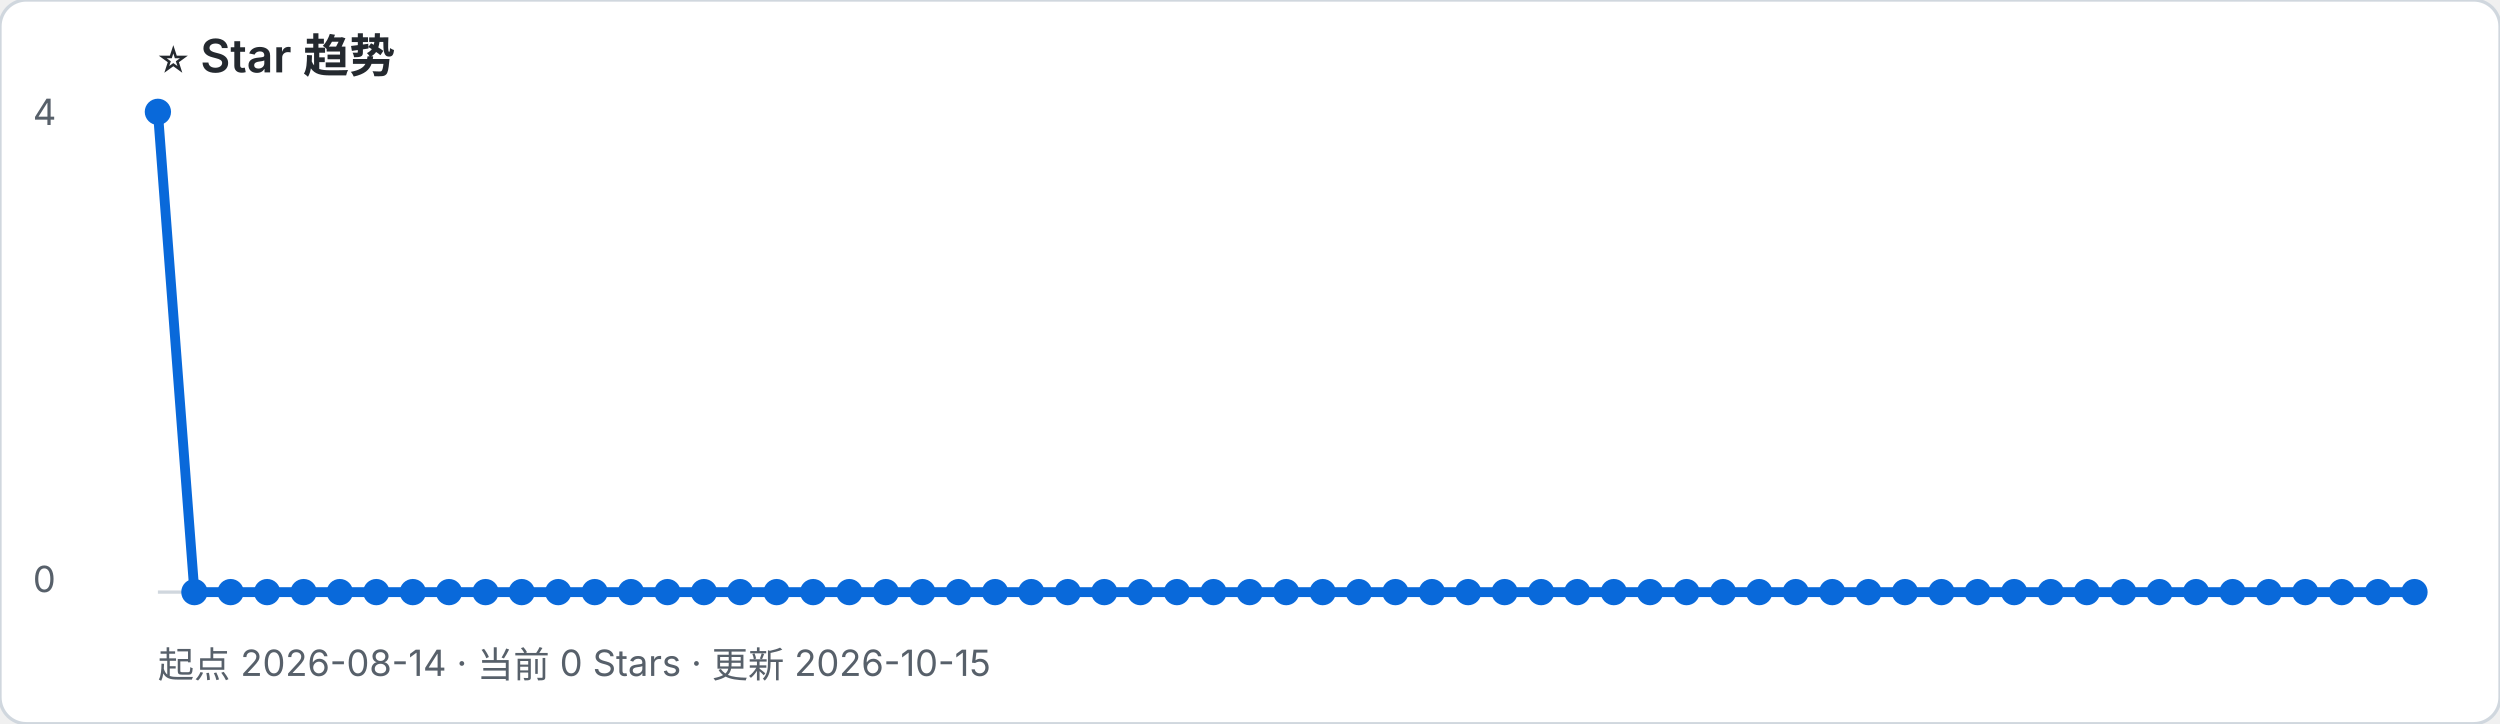
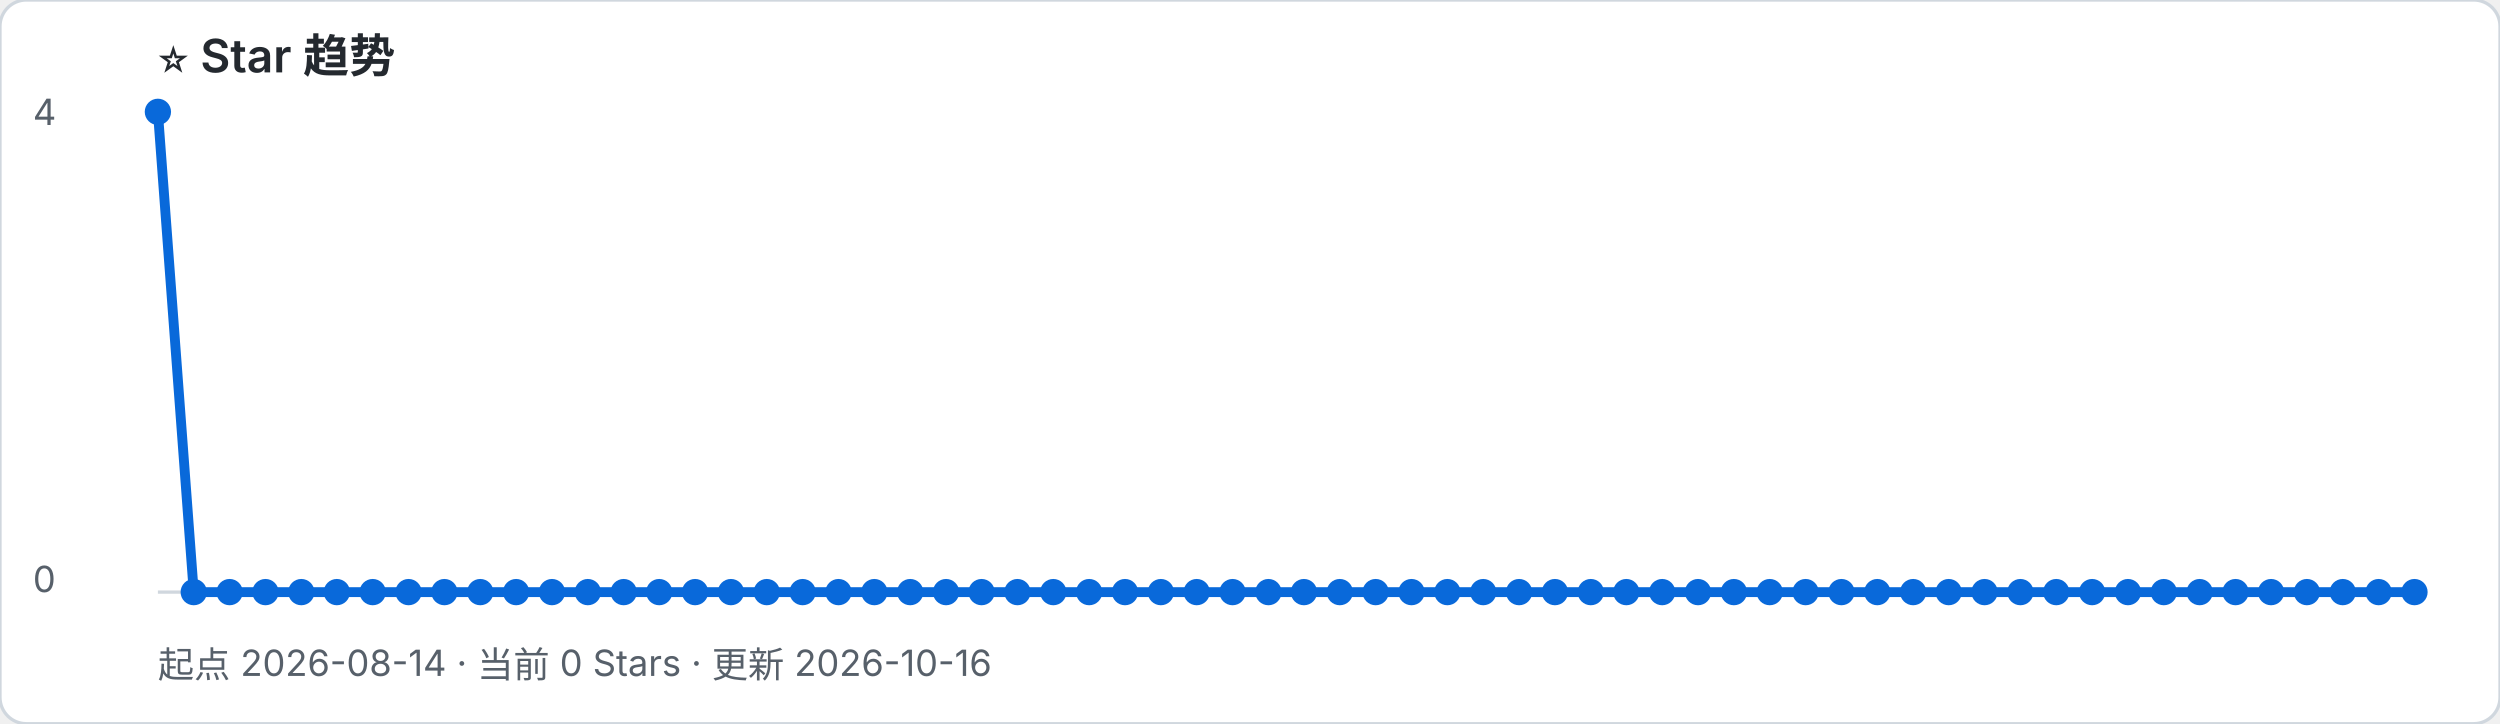
- <svg xmlns="http://www.w3.org/2000/svg" width="760" height="220" viewBox="0 0 760 220" role="img" aria-label="起点 2026-08-14 · 当前 0 Stars · 更新 2026-10-15">
+ <svg xmlns="http://www.w3.org/2000/svg" width="760" height="220" viewBox="0 0 760 220" role="img" aria-label="起点 2026-08-14 · 当前 0 Stars · 更新 2026-10-16">
  <rect width="100%" height="100%" rx="8" fill="#ffffff" stroke="#d0d7de" />
  <text x="48" y="22" font-family="-apple-system, BlinkMacSystemFont, Segoe UI, sans-serif" font-size="14" font-weight="600" fill="#24292f">⭐ Star 趋势</text>
-   <text x="48" y="206" font-family="-apple-system, BlinkMacSystemFont, Segoe UI, sans-serif" font-size="11" fill="#57606a">起点 2026-08-14 · 当前 0 Stars · 更新 2026-10-15</text>
+   <text x="48" y="206" font-family="-apple-system, BlinkMacSystemFont, Segoe UI, sans-serif" font-size="11" fill="#57606a">起点 2026-08-14 · 当前 0 Stars · 更新 2026-10-16</text>
  <line x1="48" y1="180" x2="734" y2="180" stroke="#d0d7de" />
  <text x="10" y="38" font-family="-apple-system, BlinkMacSystemFont, Segoe UI, sans-serif" font-size="11" fill="#57606a">4</text>
  <text x="10" y="180" font-family="-apple-system, BlinkMacSystemFont, Segoe UI, sans-serif" font-size="11" fill="#57606a">0</text>
-   <polyline points="48.0,34.0 59.1,180.0 70.1,180.0 81.2,180.0 92.3,180.0 103.3,180.0 114.4,180.0 125.5,180.0 136.5,180.0 147.6,180.0 158.6,180.0 169.7,180.0 180.8,180.0 191.8,180.0 202.9,180.0 214.0,180.0 225.0,180.0 236.1,180.0 247.2,180.0 258.2,180.0 269.3,180.0 280.4,180.0 291.4,180.0 302.5,180.0 313.5,180.0 324.6,180.0 335.7,180.0 346.7,180.0 357.8,180.0 368.9,180.0 379.9,180.0 391.0,180.0 402.1,180.0 413.1,180.0 424.2,180.0 435.3,180.0 446.3,180.0 457.4,180.0 468.5,180.0 479.5,180.0 490.6,180.0 501.6,180.0 512.7,180.0 523.8,180.0 534.8,180.0 545.9,180.0 557.0,180.0 568.0,180.0 579.1,180.0 590.2,180.0 601.2,180.0 612.3,180.0 623.4,180.0 634.4,180.0 645.5,180.0 656.5,180.0 667.6,180.0 678.7,180.0 689.7,180.0 700.8,180.0 711.9,180.0 722.9,180.0 734.0,180.0" fill="none" stroke="#0969da" stroke-width="3" stroke-linejoin="round" stroke-linecap="round" />
+   <polyline points="48.0,34.0 58.9,180.0 69.8,180.0 80.7,180.0 91.6,180.0 102.4,180.0 113.3,180.0 124.2,180.0 135.1,180.0 146.0,180.0 156.9,180.0 167.8,180.0 178.7,180.0 189.6,180.0 200.4,180.0 211.3,180.0 222.2,180.0 233.1,180.0 244.0,180.0 254.9,180.0 265.8,180.0 276.7,180.0 287.6,180.0 298.4,180.0 309.3,180.0 320.2,180.0 331.1,180.0 342.0,180.0 352.9,180.0 363.8,180.0 374.7,180.0 385.6,180.0 396.4,180.0 407.3,180.0 418.2,180.0 429.1,180.0 440.0,180.0 450.9,180.0 461.8,180.0 472.7,180.0 483.6,180.0 494.4,180.0 505.3,180.0 516.2,180.0 527.1,180.0 538.0,180.0 548.9,180.0 559.8,180.0 570.7,180.0 581.6,180.0 592.4,180.0 603.3,180.0 614.2,180.0 625.1,180.0 636.0,180.0 646.9,180.0 657.8,180.0 668.7,180.0 679.6,180.0 690.4,180.0 701.3,180.0 712.2,180.0 723.1,180.0 734.0,180.0" fill="none" stroke="#0969da" stroke-width="3" stroke-linejoin="round" stroke-linecap="round" />
  <circle cx="48.0" cy="34.0" r="4" fill="#0969da" />
-   <circle cx="59.1" cy="180.0" r="4" fill="#0969da" />
-   <circle cx="70.1" cy="180.0" r="4" fill="#0969da" />
-   <circle cx="81.2" cy="180.0" r="4" fill="#0969da" />
-   <circle cx="92.3" cy="180.0" r="4" fill="#0969da" />
-   <circle cx="103.3" cy="180.0" r="4" fill="#0969da" />
-   <circle cx="114.4" cy="180.0" r="4" fill="#0969da" />
-   <circle cx="125.5" cy="180.0" r="4" fill="#0969da" />
-   <circle cx="136.5" cy="180.0" r="4" fill="#0969da" />
-   <circle cx="147.6" cy="180.0" r="4" fill="#0969da" />
-   <circle cx="158.6" cy="180.0" r="4" fill="#0969da" />
-   <circle cx="169.7" cy="180.0" r="4" fill="#0969da" />
-   <circle cx="180.8" cy="180.0" r="4" fill="#0969da" />
-   <circle cx="191.8" cy="180.0" r="4" fill="#0969da" />
-   <circle cx="202.9" cy="180.0" r="4" fill="#0969da" />
-   <circle cx="214.0" cy="180.0" r="4" fill="#0969da" />
-   <circle cx="225.0" cy="180.0" r="4" fill="#0969da" />
-   <circle cx="236.1" cy="180.0" r="4" fill="#0969da" />
-   <circle cx="247.2" cy="180.0" r="4" fill="#0969da" />
-   <circle cx="258.2" cy="180.0" r="4" fill="#0969da" />
-   <circle cx="269.3" cy="180.0" r="4" fill="#0969da" />
-   <circle cx="280.4" cy="180.0" r="4" fill="#0969da" />
-   <circle cx="291.4" cy="180.0" r="4" fill="#0969da" />
-   <circle cx="302.5" cy="180.0" r="4" fill="#0969da" />
-   <circle cx="313.5" cy="180.0" r="4" fill="#0969da" />
-   <circle cx="324.6" cy="180.0" r="4" fill="#0969da" />
-   <circle cx="335.7" cy="180.0" r="4" fill="#0969da" />
-   <circle cx="346.7" cy="180.0" r="4" fill="#0969da" />
-   <circle cx="357.8" cy="180.0" r="4" fill="#0969da" />
-   <circle cx="368.9" cy="180.0" r="4" fill="#0969da" />
-   <circle cx="379.9" cy="180.0" r="4" fill="#0969da" />
-   <circle cx="391.0" cy="180.0" r="4" fill="#0969da" />
-   <circle cx="402.1" cy="180.0" r="4" fill="#0969da" />
-   <circle cx="413.1" cy="180.0" r="4" fill="#0969da" />
-   <circle cx="424.2" cy="180.0" r="4" fill="#0969da" />
-   <circle cx="435.3" cy="180.0" r="4" fill="#0969da" />
-   <circle cx="446.3" cy="180.0" r="4" fill="#0969da" />
-   <circle cx="457.4" cy="180.0" r="4" fill="#0969da" />
-   <circle cx="468.5" cy="180.0" r="4" fill="#0969da" />
-   <circle cx="479.5" cy="180.0" r="4" fill="#0969da" />
-   <circle cx="490.6" cy="180.0" r="4" fill="#0969da" />
-   <circle cx="501.6" cy="180.0" r="4" fill="#0969da" />
-   <circle cx="512.7" cy="180.0" r="4" fill="#0969da" />
-   <circle cx="523.8" cy="180.0" r="4" fill="#0969da" />
-   <circle cx="534.8" cy="180.0" r="4" fill="#0969da" />
-   <circle cx="545.9" cy="180.0" r="4" fill="#0969da" />
-   <circle cx="557.0" cy="180.0" r="4" fill="#0969da" />
-   <circle cx="568.0" cy="180.0" r="4" fill="#0969da" />
-   <circle cx="579.1" cy="180.0" r="4" fill="#0969da" />
-   <circle cx="590.2" cy="180.0" r="4" fill="#0969da" />
-   <circle cx="601.2" cy="180.0" r="4" fill="#0969da" />
-   <circle cx="612.3" cy="180.0" r="4" fill="#0969da" />
-   <circle cx="623.4" cy="180.0" r="4" fill="#0969da" />
-   <circle cx="634.4" cy="180.0" r="4" fill="#0969da" />
-   <circle cx="645.5" cy="180.0" r="4" fill="#0969da" />
-   <circle cx="656.5" cy="180.0" r="4" fill="#0969da" />
-   <circle cx="667.6" cy="180.0" r="4" fill="#0969da" />
-   <circle cx="678.7" cy="180.0" r="4" fill="#0969da" />
-   <circle cx="689.7" cy="180.0" r="4" fill="#0969da" />
-   <circle cx="700.8" cy="180.0" r="4" fill="#0969da" />
-   <circle cx="711.9" cy="180.0" r="4" fill="#0969da" />
-   <circle cx="722.9" cy="180.0" r="4" fill="#0969da" />
+   <circle cx="58.9" cy="180.0" r="4" fill="#0969da" />
+   <circle cx="69.8" cy="180.0" r="4" fill="#0969da" />
+   <circle cx="80.7" cy="180.0" r="4" fill="#0969da" />
+   <circle cx="91.6" cy="180.0" r="4" fill="#0969da" />
+   <circle cx="102.4" cy="180.0" r="4" fill="#0969da" />
+   <circle cx="113.3" cy="180.0" r="4" fill="#0969da" />
+   <circle cx="124.2" cy="180.0" r="4" fill="#0969da" />
+   <circle cx="135.1" cy="180.0" r="4" fill="#0969da" />
+   <circle cx="146.0" cy="180.0" r="4" fill="#0969da" />
+   <circle cx="156.9" cy="180.0" r="4" fill="#0969da" />
+   <circle cx="167.8" cy="180.0" r="4" fill="#0969da" />
+   <circle cx="178.7" cy="180.0" r="4" fill="#0969da" />
+   <circle cx="189.6" cy="180.0" r="4" fill="#0969da" />
+   <circle cx="200.4" cy="180.0" r="4" fill="#0969da" />
+   <circle cx="211.3" cy="180.0" r="4" fill="#0969da" />
+   <circle cx="222.2" cy="180.0" r="4" fill="#0969da" />
+   <circle cx="233.1" cy="180.0" r="4" fill="#0969da" />
+   <circle cx="244.0" cy="180.0" r="4" fill="#0969da" />
+   <circle cx="254.9" cy="180.0" r="4" fill="#0969da" />
+   <circle cx="265.8" cy="180.0" r="4" fill="#0969da" />
+   <circle cx="276.7" cy="180.0" r="4" fill="#0969da" />
+   <circle cx="287.6" cy="180.0" r="4" fill="#0969da" />
+   <circle cx="298.4" cy="180.0" r="4" fill="#0969da" />
+   <circle cx="309.3" cy="180.0" r="4" fill="#0969da" />
+   <circle cx="320.2" cy="180.0" r="4" fill="#0969da" />
+   <circle cx="331.1" cy="180.0" r="4" fill="#0969da" />
+   <circle cx="342.0" cy="180.0" r="4" fill="#0969da" />
+   <circle cx="352.9" cy="180.0" r="4" fill="#0969da" />
+   <circle cx="363.8" cy="180.0" r="4" fill="#0969da" />
+   <circle cx="374.7" cy="180.0" r="4" fill="#0969da" />
+   <circle cx="385.6" cy="180.0" r="4" fill="#0969da" />
+   <circle cx="396.4" cy="180.0" r="4" fill="#0969da" />
+   <circle cx="407.3" cy="180.0" r="4" fill="#0969da" />
+   <circle cx="418.2" cy="180.0" r="4" fill="#0969da" />
+   <circle cx="429.1" cy="180.0" r="4" fill="#0969da" />
+   <circle cx="440.0" cy="180.0" r="4" fill="#0969da" />
+   <circle cx="450.9" cy="180.0" r="4" fill="#0969da" />
+   <circle cx="461.8" cy="180.0" r="4" fill="#0969da" />
+   <circle cx="472.7" cy="180.0" r="4" fill="#0969da" />
+   <circle cx="483.6" cy="180.0" r="4" fill="#0969da" />
+   <circle cx="494.4" cy="180.0" r="4" fill="#0969da" />
+   <circle cx="505.3" cy="180.0" r="4" fill="#0969da" />
+   <circle cx="516.2" cy="180.0" r="4" fill="#0969da" />
+   <circle cx="527.1" cy="180.0" r="4" fill="#0969da" />
+   <circle cx="538.0" cy="180.0" r="4" fill="#0969da" />
+   <circle cx="548.9" cy="180.0" r="4" fill="#0969da" />
+   <circle cx="559.8" cy="180.0" r="4" fill="#0969da" />
+   <circle cx="570.7" cy="180.0" r="4" fill="#0969da" />
+   <circle cx="581.6" cy="180.0" r="4" fill="#0969da" />
+   <circle cx="592.4" cy="180.0" r="4" fill="#0969da" />
+   <circle cx="603.3" cy="180.0" r="4" fill="#0969da" />
+   <circle cx="614.2" cy="180.0" r="4" fill="#0969da" />
+   <circle cx="625.1" cy="180.0" r="4" fill="#0969da" />
+   <circle cx="636.0" cy="180.0" r="4" fill="#0969da" />
+   <circle cx="646.9" cy="180.0" r="4" fill="#0969da" />
+   <circle cx="657.8" cy="180.0" r="4" fill="#0969da" />
+   <circle cx="668.7" cy="180.0" r="4" fill="#0969da" />
+   <circle cx="679.6" cy="180.0" r="4" fill="#0969da" />
+   <circle cx="690.4" cy="180.0" r="4" fill="#0969da" />
+   <circle cx="701.3" cy="180.0" r="4" fill="#0969da" />
+   <circle cx="712.2" cy="180.0" r="4" fill="#0969da" />
+   <circle cx="723.1" cy="180.0" r="4" fill="#0969da" />
  <circle cx="734.0" cy="180.0" r="4" fill="#0969da" />
</svg>
